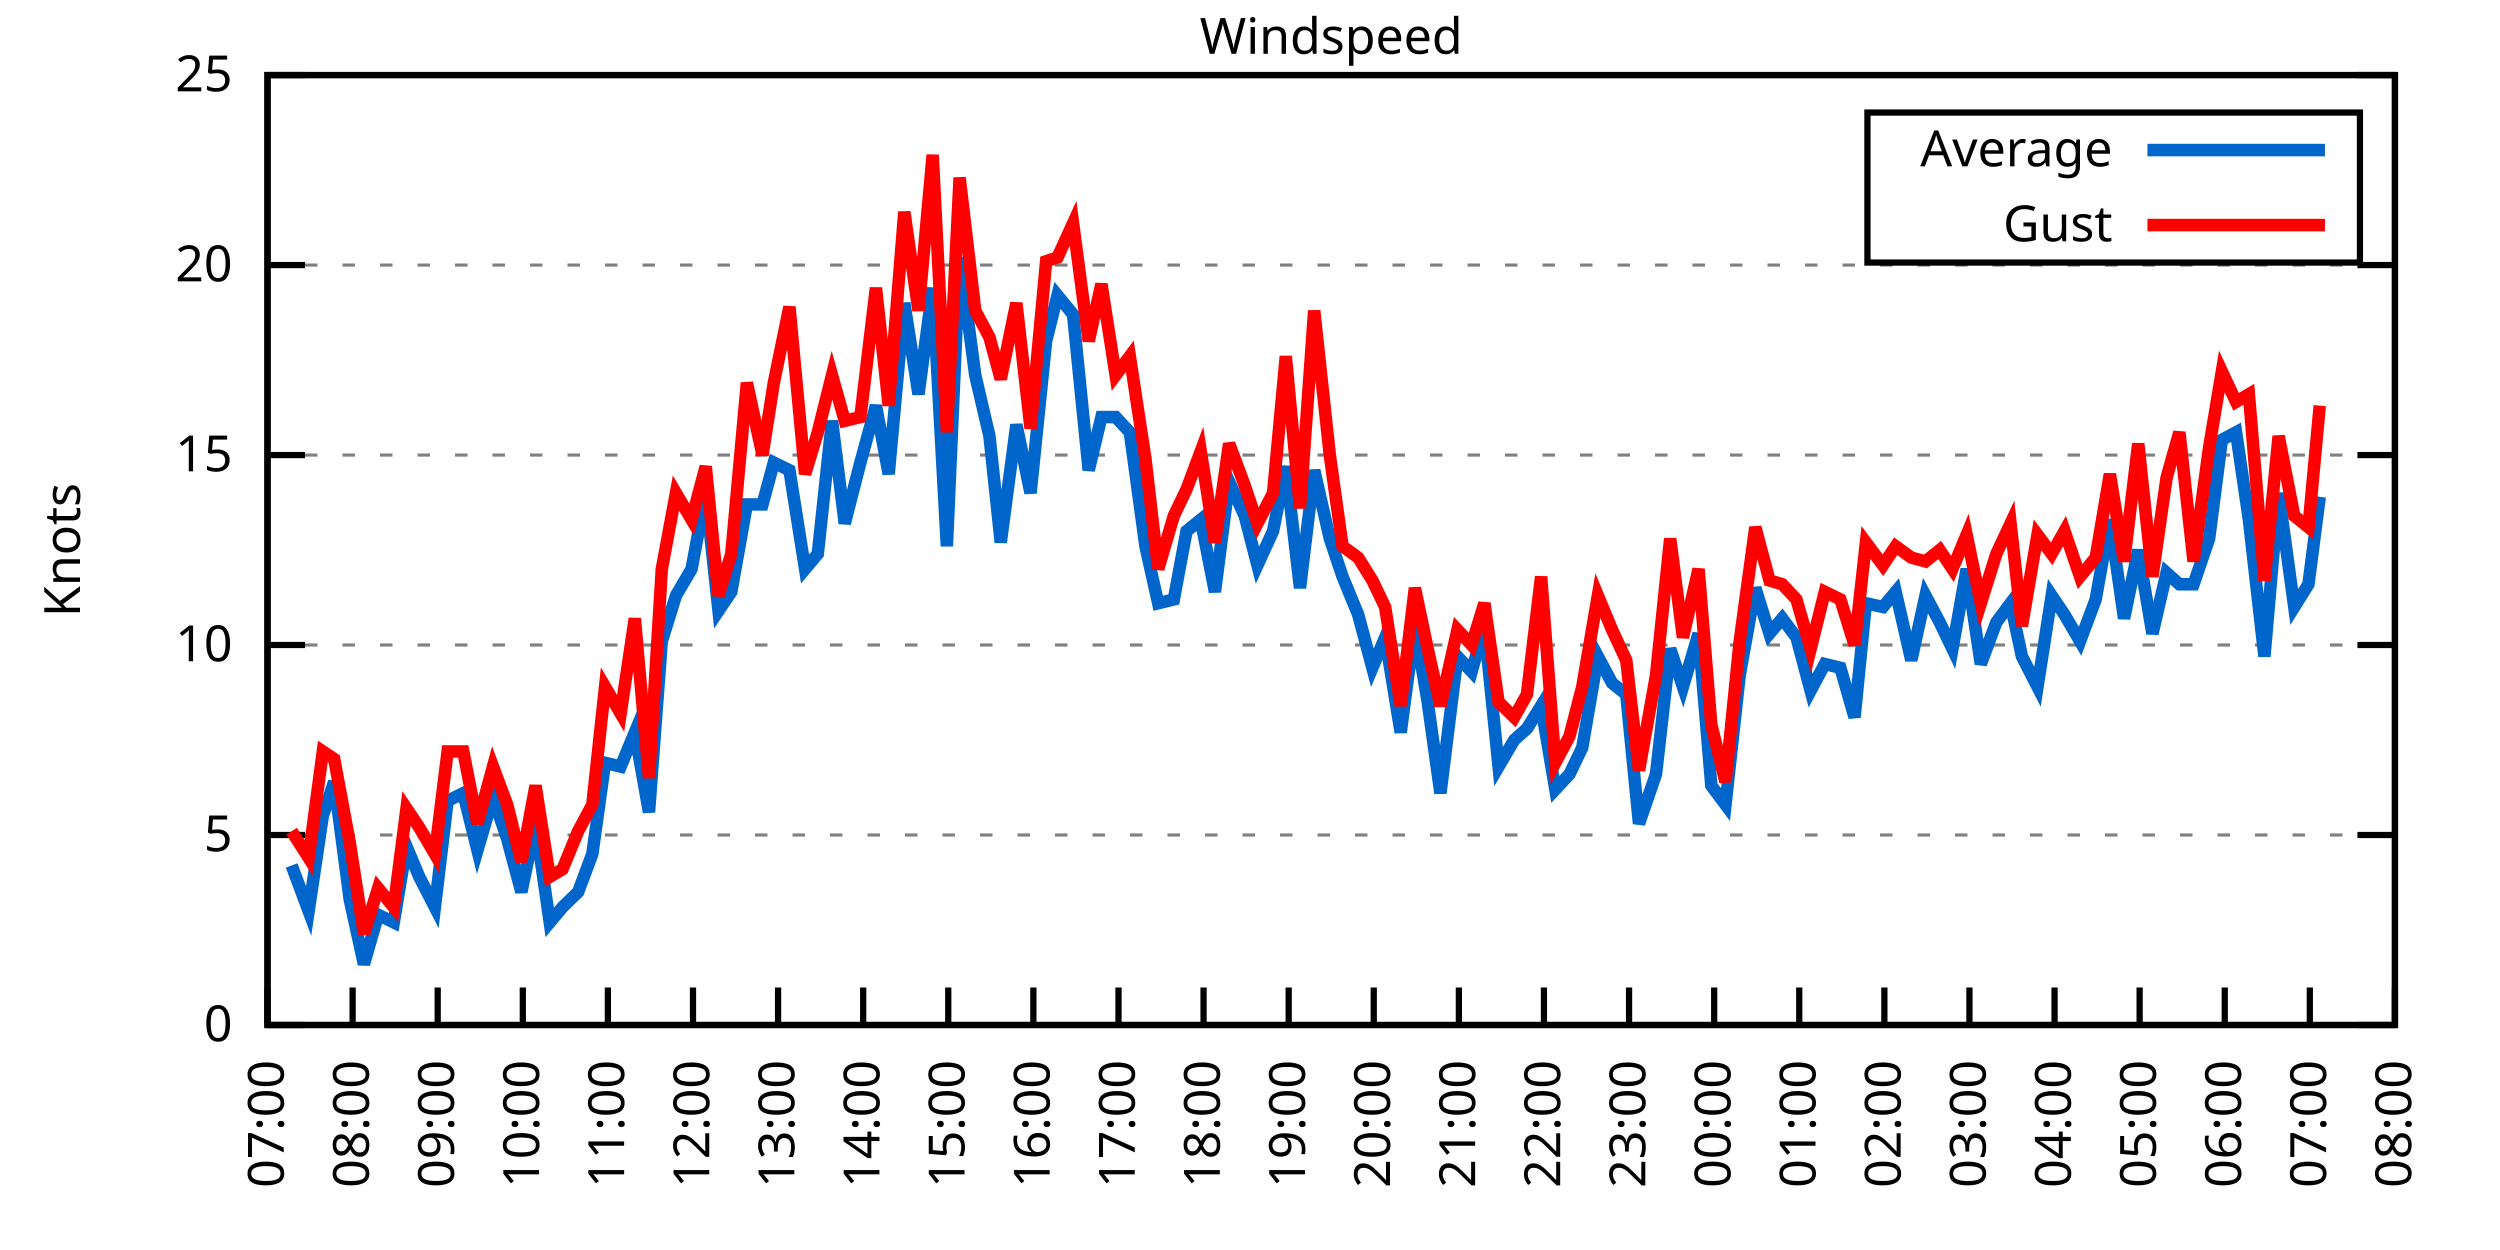
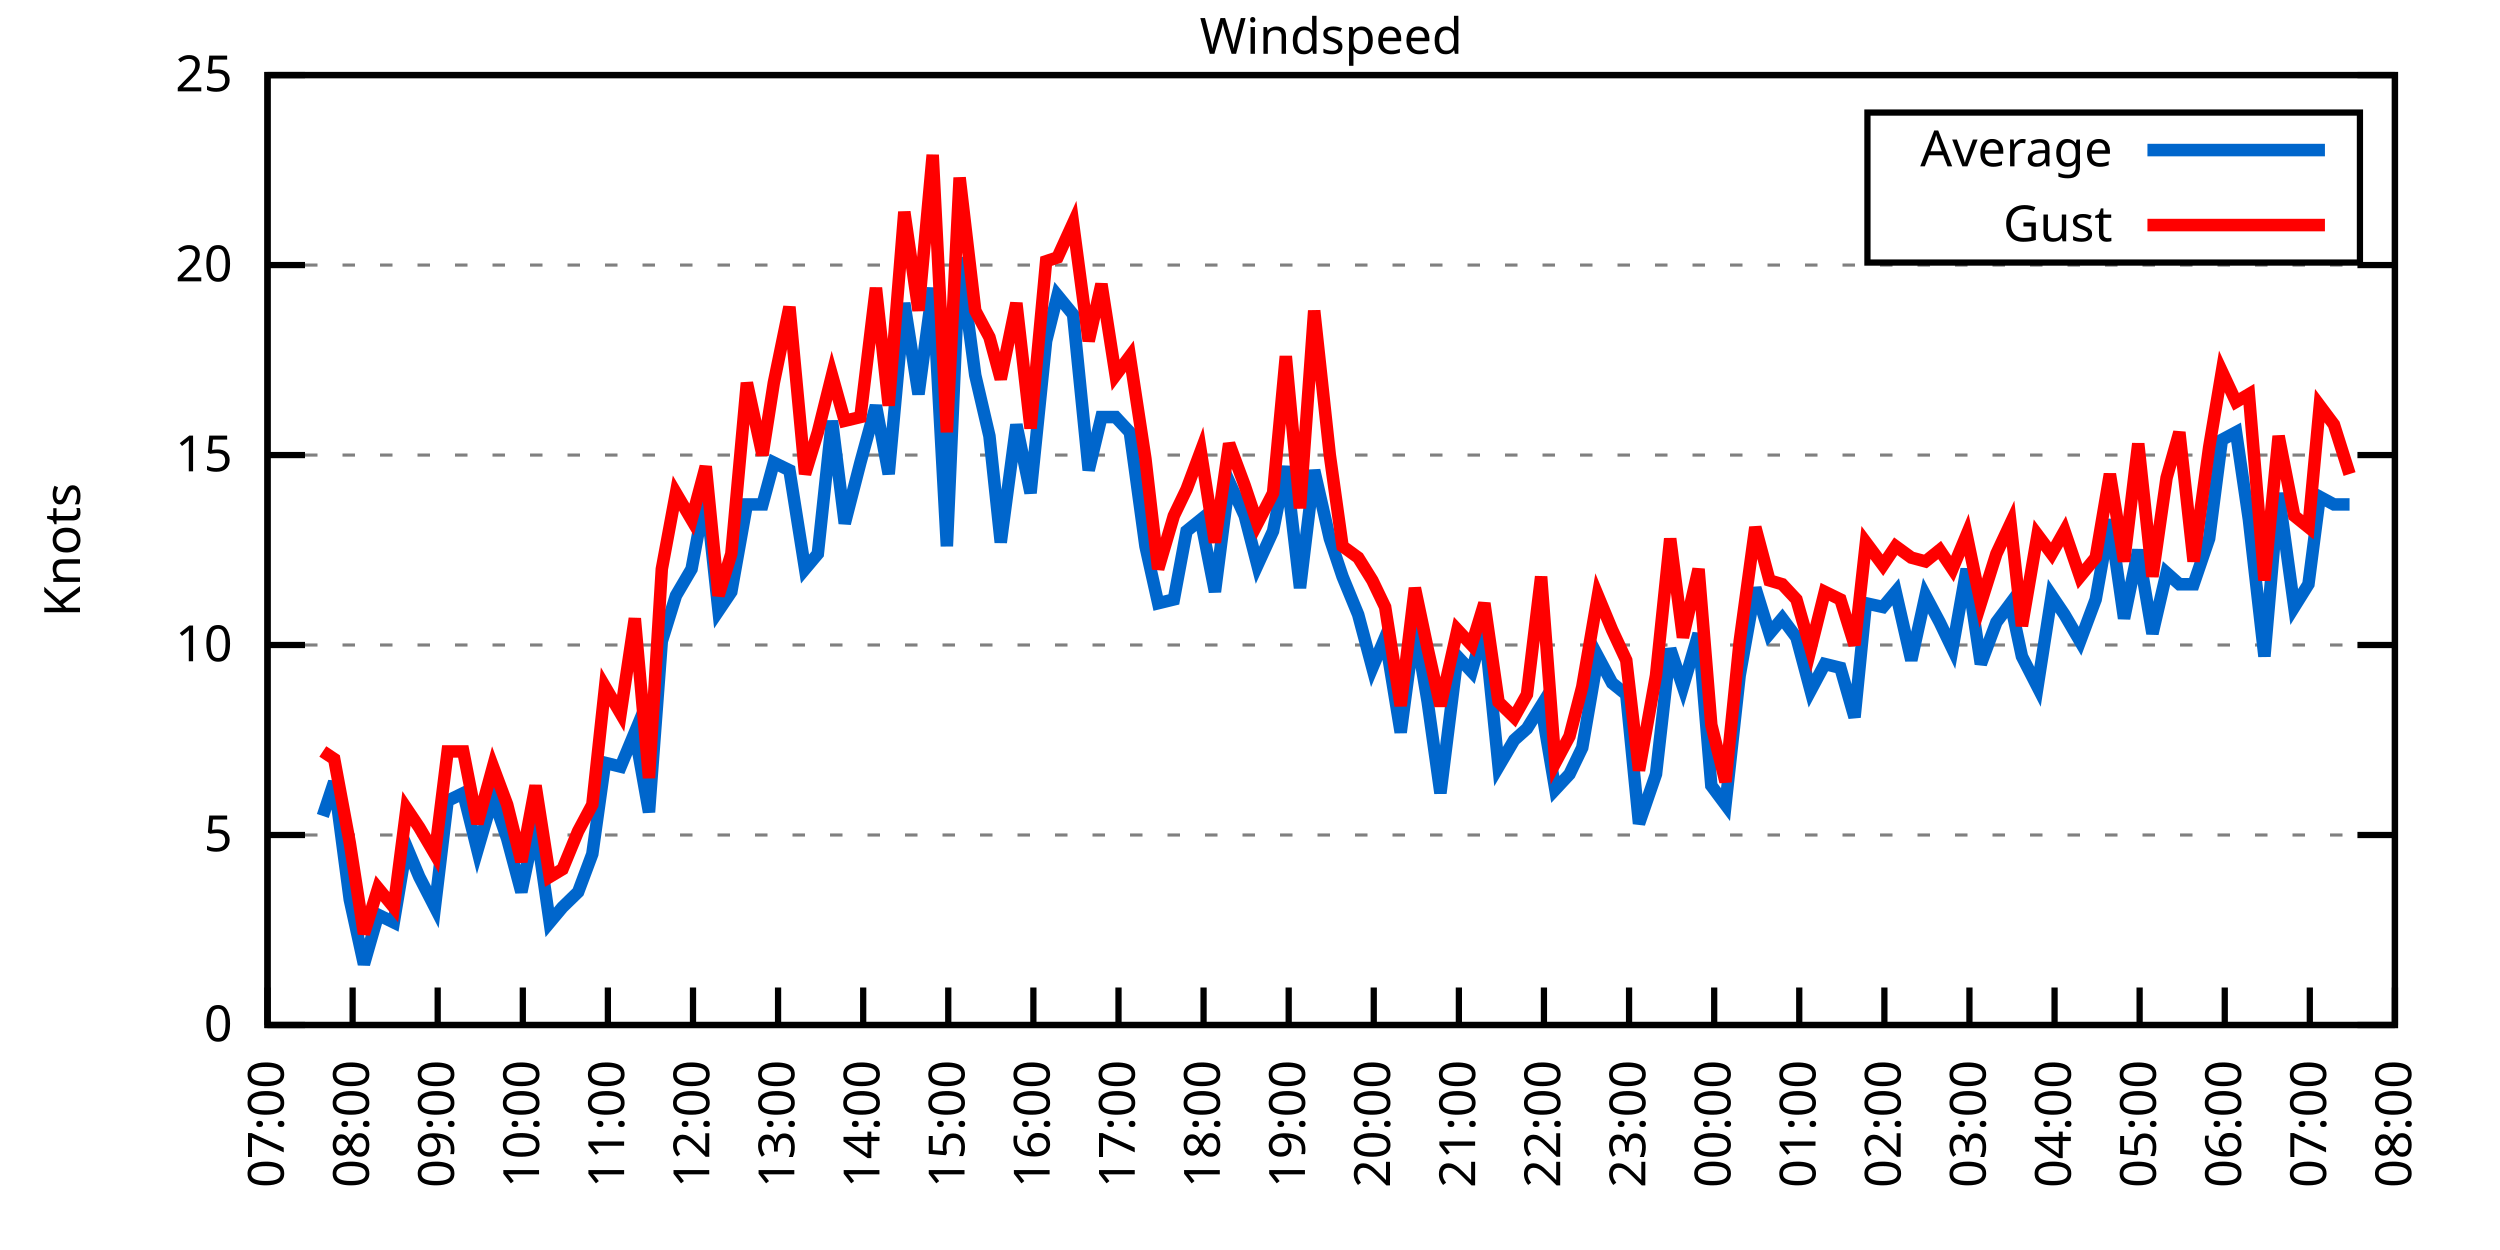
<svg xmlns="http://www.w3.org/2000/svg" xmlns:xlink="http://www.w3.org/1999/xlink" width="400" height="200" viewBox="0 0 400 200">
  <g id="gnuplot_canvas">
    <rect x="0" y="0" width="400" height="200" fill="none" />
    <defs>
      <circle id="gpDot" r="0.5" stroke-width="0.5" stroke="currentColor" />
      <path id="gpPt0" stroke-width="0.333" stroke="currentColor" d="M-1,0 h2 M0,-1 v2" />
      <path id="gpPt1" stroke-width="0.333" stroke="currentColor" d="M-1,-1 L1,1 M1,-1 L-1,1" />
      <path id="gpPt2" stroke-width="0.333" stroke="currentColor" d="M-1,0 L1,0 M0,-1 L0,1 M-1,-1 L1,1 M-1,1 L1,-1" />
      <rect id="gpPt3" stroke-width="0.333" stroke="currentColor" x="-1" y="-1" width="2" height="2" />
      <rect id="gpPt4" stroke-width="0.333" stroke="currentColor" fill="currentColor" x="-1" y="-1" width="2" height="2" />
      <circle id="gpPt5" stroke-width="0.333" stroke="currentColor" cx="0" cy="0" r="1" />
      <use xlink:href="#gpPt5" id="gpPt6" fill="currentColor" stroke="none" />
      <path id="gpPt7" stroke-width="0.333" stroke="currentColor" d="M0,-1.33 L-1.33,0.67 L1.33,0.67 z" />
      <use xlink:href="#gpPt7" id="gpPt8" fill="currentColor" stroke="none" />
      <use xlink:href="#gpPt7" id="gpPt9" stroke="currentColor" transform="rotate(180)" />
      <use xlink:href="#gpPt9" id="gpPt10" fill="currentColor" stroke="none" />
      <use xlink:href="#gpPt3" id="gpPt11" stroke="currentColor" transform="rotate(45)" />
      <use xlink:href="#gpPt11" id="gpPt12" fill="currentColor" stroke="none" />
      <path id="gpPt13" stroke-width="0.333" stroke="currentColor" d="M0,1.330 L1.265,0.411 L0.782,-1.067 L-0.782,-1.076 L-1.265,0.411 z" />
      <use xlink:href="#gpPt13" id="gpPt14" fill="currentColor" stroke="none" />
      <filter id="textbox" filterUnits="objectBoundingBox" x="0" y="0" height="1" width="1">
        <feFlood flood-color="white" flood-opacity="1" result="bgnd" />
        <feComposite in="SourceGraphic" in2="bgnd" operator="atop" />
      </filter>
      <filter id="greybox" filterUnits="objectBoundingBox" x="0" y="0" height="1" width="1">
        <feFlood flood-color="lightgrey" flood-opacity="1" result="grey" />
        <feComposite in="SourceGraphic" in2="grey" operator="atop" />
      </filter>
    </defs>
    <g fill="none" color="white" stroke="currentColor" stroke-width="1.00" stroke-linecap="butt" stroke-linejoin="miter">
</g>
    <g fill="none" color="black" stroke="currentColor" stroke-width="1.00" stroke-linecap="butt" stroke-linejoin="miter">
      <g stroke="none" shape-rendering="crispEdges">
        <polygon fill="rgb(255, 255, 255)" points="42.80,164.00 383.18,164.00 383.18,12.02 42.80,12.02 " />
      </g>
    </g>
    <g fill="none" color="black" stroke="currentColor" stroke-width="1.00" stroke-linecap="butt" stroke-linejoin="miter">
</g>
    <g fill="none" color="black" stroke="black" stroke-width="0.50" stroke-linecap="butt" stroke-linejoin="miter">
</g>
    <g fill="none" color="gray" stroke="currentColor" stroke-width="0.50" stroke-linecap="butt" stroke-linejoin="miter">
      <path stroke="gray" stroke-dasharray="2,4" class="gridline" d="M42.80,164.00 L383.19,164.00  " />
    </g>
    <g fill="none" color="gray" stroke="gray" stroke-width="1.00" stroke-linecap="butt" stroke-linejoin="miter">
</g>
    <g fill="none" color="black" stroke="currentColor" stroke-width="1.00" stroke-linecap="butt" stroke-linejoin="miter">
      <path stroke="black" d="M42.80,164.00 L48.80,164.00 M383.19,164.00 L377.19,164.00  " />
      <g transform="translate(37.20,166.60)" stroke="none" fill="black" font-family="Sans" font-size="8.00" text-anchor="end">
        <text>
          <tspan font-family="Sans"> 0</tspan>
        </text>
      </g>
    </g>
    <g fill="none" color="black" stroke="currentColor" stroke-width="1.00" stroke-linecap="butt" stroke-linejoin="miter">
</g>
    <g fill="none" color="black" stroke="black" stroke-width="0.50" stroke-linecap="butt" stroke-linejoin="miter">
</g>
    <g fill="none" color="gray" stroke="currentColor" stroke-width="0.50" stroke-linecap="butt" stroke-linejoin="miter">
      <path stroke="gray" stroke-dasharray="2,4" class="gridline" d="M42.80,133.60 L383.19,133.60  " />
    </g>
    <g fill="none" color="gray" stroke="gray" stroke-width="1.00" stroke-linecap="butt" stroke-linejoin="miter">
</g>
    <g fill="none" color="black" stroke="currentColor" stroke-width="1.00" stroke-linecap="butt" stroke-linejoin="miter">
      <path stroke="black" d="M42.80,133.60 L48.80,133.60 M383.19,133.60 L377.19,133.60  " />
      <g transform="translate(37.20,136.20)" stroke="none" fill="black" font-family="Sans" font-size="8.00" text-anchor="end">
        <text>
          <tspan font-family="Sans"> 5</tspan>
        </text>
      </g>
    </g>
    <g fill="none" color="black" stroke="currentColor" stroke-width="1.00" stroke-linecap="butt" stroke-linejoin="miter">
</g>
    <g fill="none" color="black" stroke="black" stroke-width="0.50" stroke-linecap="butt" stroke-linejoin="miter">
</g>
    <g fill="none" color="gray" stroke="currentColor" stroke-width="0.50" stroke-linecap="butt" stroke-linejoin="miter">
      <path stroke="gray" stroke-dasharray="2,4" class="gridline" d="M42.80,103.20 L383.19,103.20  " />
    </g>
    <g fill="none" color="gray" stroke="gray" stroke-width="1.00" stroke-linecap="butt" stroke-linejoin="miter">
</g>
    <g fill="none" color="black" stroke="currentColor" stroke-width="1.00" stroke-linecap="butt" stroke-linejoin="miter">
      <path stroke="black" d="M42.80,103.20 L48.80,103.20 M383.19,103.20 L377.19,103.20  " />
      <g transform="translate(37.20,105.80)" stroke="none" fill="black" font-family="Sans" font-size="8.00" text-anchor="end">
        <text>
          <tspan font-family="Sans"> 10</tspan>
        </text>
      </g>
    </g>
    <g fill="none" color="black" stroke="currentColor" stroke-width="1.00" stroke-linecap="butt" stroke-linejoin="miter">
</g>
    <g fill="none" color="black" stroke="black" stroke-width="0.50" stroke-linecap="butt" stroke-linejoin="miter">
</g>
    <g fill="none" color="gray" stroke="currentColor" stroke-width="0.50" stroke-linecap="butt" stroke-linejoin="miter">
      <path stroke="gray" stroke-dasharray="2,4" class="gridline" d="M42.80,72.81 L383.19,72.81  " />
    </g>
    <g fill="none" color="gray" stroke="gray" stroke-width="1.00" stroke-linecap="butt" stroke-linejoin="miter">
</g>
    <g fill="none" color="black" stroke="currentColor" stroke-width="1.00" stroke-linecap="butt" stroke-linejoin="miter">
      <path stroke="black" d="M42.80,72.81 L48.80,72.81 M383.19,72.81 L377.19,72.81  " />
      <g transform="translate(37.20,75.41)" stroke="none" fill="black" font-family="Sans" font-size="8.00" text-anchor="end">
        <text>
          <tspan font-family="Sans"> 15</tspan>
        </text>
      </g>
    </g>
    <g fill="none" color="black" stroke="currentColor" stroke-width="1.00" stroke-linecap="butt" stroke-linejoin="miter">
</g>
    <g fill="none" color="black" stroke="black" stroke-width="0.50" stroke-linecap="butt" stroke-linejoin="miter">
</g>
    <g fill="none" color="gray" stroke="currentColor" stroke-width="0.50" stroke-linecap="butt" stroke-linejoin="miter">
      <path stroke="gray" stroke-dasharray="2,4" class="gridline" d="M42.80,42.41 L383.19,42.41  " />
    </g>
    <g fill="none" color="gray" stroke="gray" stroke-width="1.00" stroke-linecap="butt" stroke-linejoin="miter">
</g>
    <g fill="none" color="black" stroke="currentColor" stroke-width="1.00" stroke-linecap="butt" stroke-linejoin="miter">
      <path stroke="black" d="M42.80,42.41 L48.80,42.41 M383.19,42.41 L377.19,42.41  " />
      <g transform="translate(37.20,45.01)" stroke="none" fill="black" font-family="Sans" font-size="8.00" text-anchor="end">
        <text>
          <tspan font-family="Sans"> 20</tspan>
        </text>
      </g>
    </g>
    <g fill="none" color="black" stroke="currentColor" stroke-width="1.00" stroke-linecap="butt" stroke-linejoin="miter">
</g>
    <g fill="none" color="black" stroke="black" stroke-width="0.50" stroke-linecap="butt" stroke-linejoin="miter">
</g>
    <g fill="none" color="gray" stroke="currentColor" stroke-width="0.50" stroke-linecap="butt" stroke-linejoin="miter">
      <path stroke="gray" stroke-dasharray="2,4" class="gridline" d="M42.80,12.01 L383.19,12.01  " />
    </g>
    <g fill="none" color="gray" stroke="gray" stroke-width="1.00" stroke-linecap="butt" stroke-linejoin="miter">
</g>
    <g fill="none" color="black" stroke="currentColor" stroke-width="1.00" stroke-linecap="butt" stroke-linejoin="miter">
      <path stroke="black" d="M42.80,12.01 L48.80,12.01 M383.19,12.01 L377.19,12.01  " />
      <g transform="translate(37.20,14.61)" stroke="none" fill="black" font-family="Sans" font-size="8.00" text-anchor="end">
        <text>
          <tspan font-family="Sans"> 25</tspan>
        </text>
      </g>
    </g>
    <g fill="none" color="black" stroke="currentColor" stroke-width="1.00" stroke-linecap="butt" stroke-linejoin="miter">
      <path stroke="black" d="M42.80,164.00 L42.80,158.00  " />
      <g transform="translate(45.40,169.60) rotate(270.00)" stroke="none" fill="black" font-family="Sans" font-size="8.00" text-anchor="end">
        <text>
          <tspan font-family="Sans">07:00</tspan>
        </text>
      </g>
    </g>
    <g fill="none" color="black" stroke="currentColor" stroke-width="1.00" stroke-linecap="butt" stroke-linejoin="miter">
      <path stroke="black" d="M56.42,164.00 L56.42,158.00  " />
      <g transform="translate(59.02,169.60) rotate(270.00)" stroke="none" fill="black" font-family="Sans" font-size="8.00" text-anchor="end">
        <text>
          <tspan font-family="Sans">08:00</tspan>
        </text>
      </g>
    </g>
    <g fill="none" color="black" stroke="currentColor" stroke-width="1.00" stroke-linecap="butt" stroke-linejoin="miter">
      <path stroke="black" d="M70.03,164.00 L70.03,158.00  " />
      <g transform="translate(72.63,169.60) rotate(270.00)" stroke="none" fill="black" font-family="Sans" font-size="8.00" text-anchor="end">
        <text>
          <tspan font-family="Sans">09:00</tspan>
        </text>
      </g>
    </g>
    <g fill="none" color="black" stroke="currentColor" stroke-width="1.00" stroke-linecap="butt" stroke-linejoin="miter">
      <path stroke="black" d="M83.65,164.00 L83.65,158.00  " />
      <g transform="translate(86.25,169.60) rotate(270.00)" stroke="none" fill="black" font-family="Sans" font-size="8.00" text-anchor="end">
        <text>
          <tspan font-family="Sans">10:00</tspan>
        </text>
      </g>
    </g>
    <g fill="none" color="black" stroke="currentColor" stroke-width="1.00" stroke-linecap="butt" stroke-linejoin="miter">
      <path stroke="black" d="M97.26,164.00 L97.26,158.00  " />
      <g transform="translate(99.86,169.60) rotate(270.00)" stroke="none" fill="black" font-family="Sans" font-size="8.00" text-anchor="end">
        <text>
          <tspan font-family="Sans">11:00</tspan>
        </text>
      </g>
    </g>
    <g fill="none" color="black" stroke="currentColor" stroke-width="1.00" stroke-linecap="butt" stroke-linejoin="miter">
      <path stroke="black" d="M110.88,164.00 L110.88,158.00  " />
      <g transform="translate(113.48,169.60) rotate(270.00)" stroke="none" fill="black" font-family="Sans" font-size="8.00" text-anchor="end">
        <text>
          <tspan font-family="Sans">12:00</tspan>
        </text>
      </g>
    </g>
    <g fill="none" color="black" stroke="currentColor" stroke-width="1.00" stroke-linecap="butt" stroke-linejoin="miter">
      <path stroke="black" d="M124.49,164.00 L124.49,158.00  " />
      <g transform="translate(127.09,169.60) rotate(270.00)" stroke="none" fill="black" font-family="Sans" font-size="8.00" text-anchor="end">
        <text>
          <tspan font-family="Sans">13:00</tspan>
        </text>
      </g>
    </g>
    <g fill="none" color="black" stroke="currentColor" stroke-width="1.00" stroke-linecap="butt" stroke-linejoin="miter">
      <path stroke="black" d="M138.11,164.00 L138.11,158.00  " />
      <g transform="translate(140.71,169.60) rotate(270.00)" stroke="none" fill="black" font-family="Sans" font-size="8.00" text-anchor="end">
        <text>
          <tspan font-family="Sans">14:00</tspan>
        </text>
      </g>
    </g>
    <g fill="none" color="black" stroke="currentColor" stroke-width="1.00" stroke-linecap="butt" stroke-linejoin="miter">
      <path stroke="black" d="M151.72,164.00 L151.72,158.00  " />
      <g transform="translate(154.32,169.60) rotate(270.00)" stroke="none" fill="black" font-family="Sans" font-size="8.00" text-anchor="end">
        <text>
          <tspan font-family="Sans">15:00</tspan>
        </text>
      </g>
    </g>
    <g fill="none" color="black" stroke="currentColor" stroke-width="1.00" stroke-linecap="butt" stroke-linejoin="miter">
      <path stroke="black" d="M165.34,164.00 L165.34,158.00  " />
      <g transform="translate(167.94,169.60) rotate(270.00)" stroke="none" fill="black" font-family="Sans" font-size="8.00" text-anchor="end">
        <text>
          <tspan font-family="Sans">16:00</tspan>
        </text>
      </g>
    </g>
    <g fill="none" color="black" stroke="currentColor" stroke-width="1.00" stroke-linecap="butt" stroke-linejoin="miter">
      <path stroke="black" d="M178.96,164.00 L178.96,158.00  " />
      <g transform="translate(181.56,169.60) rotate(270.00)" stroke="none" fill="black" font-family="Sans" font-size="8.00" text-anchor="end">
        <text>
          <tspan font-family="Sans">17:00</tspan>
        </text>
      </g>
    </g>
    <g fill="none" color="black" stroke="currentColor" stroke-width="1.00" stroke-linecap="butt" stroke-linejoin="miter">
      <path stroke="black" d="M192.57,164.00 L192.57,158.00  " />
      <g transform="translate(195.17,169.60) rotate(270.00)" stroke="none" fill="black" font-family="Sans" font-size="8.00" text-anchor="end">
        <text>
          <tspan font-family="Sans">18:00</tspan>
        </text>
      </g>
    </g>
    <g fill="none" color="black" stroke="currentColor" stroke-width="1.00" stroke-linecap="butt" stroke-linejoin="miter">
      <path stroke="black" d="M206.19,164.00 L206.19,158.00  " />
      <g transform="translate(208.79,169.60) rotate(270.00)" stroke="none" fill="black" font-family="Sans" font-size="8.00" text-anchor="end">
        <text>
          <tspan font-family="Sans">19:00</tspan>
        </text>
      </g>
    </g>
    <g fill="none" color="black" stroke="currentColor" stroke-width="1.00" stroke-linecap="butt" stroke-linejoin="miter">
      <path stroke="black" d="M219.80,164.00 L219.80,158.00  " />
      <g transform="translate(222.40,169.60) rotate(270.00)" stroke="none" fill="black" font-family="Sans" font-size="8.00" text-anchor="end">
        <text>
          <tspan font-family="Sans">20:00</tspan>
        </text>
      </g>
    </g>
    <g fill="none" color="black" stroke="currentColor" stroke-width="1.00" stroke-linecap="butt" stroke-linejoin="miter">
      <path stroke="black" d="M233.42,164.00 L233.42,158.00  " />
      <g transform="translate(236.02,169.60) rotate(270.00)" stroke="none" fill="black" font-family="Sans" font-size="8.00" text-anchor="end">
        <text>
          <tspan font-family="Sans">21:00</tspan>
        </text>
      </g>
    </g>
    <g fill="none" color="black" stroke="currentColor" stroke-width="1.00" stroke-linecap="butt" stroke-linejoin="miter">
      <path stroke="black" d="M247.03,164.00 L247.03,158.00  " />
      <g transform="translate(249.63,169.60) rotate(270.00)" stroke="none" fill="black" font-family="Sans" font-size="8.00" text-anchor="end">
        <text>
          <tspan font-family="Sans">22:00</tspan>
        </text>
      </g>
    </g>
    <g fill="none" color="black" stroke="currentColor" stroke-width="1.00" stroke-linecap="butt" stroke-linejoin="miter">
      <path stroke="black" d="M260.65,164.00 L260.65,158.00  " />
      <g transform="translate(263.25,169.60) rotate(270.00)" stroke="none" fill="black" font-family="Sans" font-size="8.00" text-anchor="end">
        <text>
          <tspan font-family="Sans">23:00</tspan>
        </text>
      </g>
    </g>
    <g fill="none" color="black" stroke="currentColor" stroke-width="1.00" stroke-linecap="butt" stroke-linejoin="miter">
      <path stroke="black" d="M274.27,164.00 L274.27,158.00  " />
      <g transform="translate(276.87,169.60) rotate(270.00)" stroke="none" fill="black" font-family="Sans" font-size="8.00" text-anchor="end">
        <text>
          <tspan font-family="Sans">00:00</tspan>
        </text>
      </g>
    </g>
    <g fill="none" color="black" stroke="currentColor" stroke-width="1.00" stroke-linecap="butt" stroke-linejoin="miter">
      <path stroke="black" d="M287.88,164.00 L287.88,158.00  " />
      <g transform="translate(290.48,169.60) rotate(270.00)" stroke="none" fill="black" font-family="Sans" font-size="8.00" text-anchor="end">
        <text>
          <tspan font-family="Sans">01:00</tspan>
        </text>
      </g>
    </g>
    <g fill="none" color="black" stroke="currentColor" stroke-width="1.00" stroke-linecap="butt" stroke-linejoin="miter">
      <path stroke="black" d="M301.50,164.00 L301.50,158.00  " />
      <g transform="translate(304.10,169.60) rotate(270.00)" stroke="none" fill="black" font-family="Sans" font-size="8.00" text-anchor="end">
        <text>
          <tspan font-family="Sans">02:00</tspan>
        </text>
      </g>
    </g>
    <g fill="none" color="black" stroke="currentColor" stroke-width="1.00" stroke-linecap="butt" stroke-linejoin="miter">
      <path stroke="black" d="M315.11,164.00 L315.11,158.00  " />
      <g transform="translate(317.71,169.60) rotate(270.00)" stroke="none" fill="black" font-family="Sans" font-size="8.00" text-anchor="end">
        <text>
          <tspan font-family="Sans">03:00</tspan>
        </text>
      </g>
    </g>
    <g fill="none" color="black" stroke="currentColor" stroke-width="1.00" stroke-linecap="butt" stroke-linejoin="miter">
      <path stroke="black" d="M328.73,164.00 L328.73,158.00  " />
      <g transform="translate(331.33,169.60) rotate(270.00)" stroke="none" fill="black" font-family="Sans" font-size="8.00" text-anchor="end">
        <text>
          <tspan font-family="Sans">04:00</tspan>
        </text>
      </g>
    </g>
    <g fill="none" color="black" stroke="currentColor" stroke-width="1.00" stroke-linecap="butt" stroke-linejoin="miter">
      <path stroke="black" d="M342.34,164.00 L342.34,158.00  " />
      <g transform="translate(344.94,169.60) rotate(270.00)" stroke="none" fill="black" font-family="Sans" font-size="8.00" text-anchor="end">
        <text>
          <tspan font-family="Sans">05:00</tspan>
        </text>
      </g>
    </g>
    <g fill="none" color="black" stroke="currentColor" stroke-width="1.00" stroke-linecap="butt" stroke-linejoin="miter">
      <path stroke="black" d="M355.96,164.00 L355.96,158.00  " />
      <g transform="translate(358.56,169.60) rotate(270.00)" stroke="none" fill="black" font-family="Sans" font-size="8.00" text-anchor="end">
        <text>
          <tspan font-family="Sans">06:00</tspan>
        </text>
      </g>
    </g>
    <g fill="none" color="black" stroke="currentColor" stroke-width="1.00" stroke-linecap="butt" stroke-linejoin="miter">
      <path stroke="black" d="M369.57,164.00 L369.57,158.00  " />
      <g transform="translate(372.17,169.60) rotate(270.00)" stroke="none" fill="black" font-family="Sans" font-size="8.00" text-anchor="end">
        <text>
          <tspan font-family="Sans">07:00</tspan>
        </text>
      </g>
    </g>
    <g fill="none" color="black" stroke="currentColor" stroke-width="1.00" stroke-linecap="butt" stroke-linejoin="miter">
      <path stroke="black" d="M383.19,164.00 L383.19,158.00  " />
      <g transform="translate(385.79,169.60) rotate(270.00)" stroke="none" fill="black" font-family="Sans" font-size="8.00" text-anchor="end">
        <text>
          <tspan font-family="Sans">08:00</tspan>
        </text>
      </g>
    </g>
    <g fill="none" color="black" stroke="currentColor" stroke-width="1.00" stroke-linecap="butt" stroke-linejoin="miter">
</g>
    <g fill="none" color="black" stroke="currentColor" stroke-width="1.00" stroke-linecap="butt" stroke-linejoin="miter">
      <path stroke="black" d="M42.80,12.01 L42.80,164.00 L383.19,164.00 L383.19,12.01 L42.80,12.01 Z  " />
    </g>
    <g fill="none" color="black" stroke="currentColor" stroke-width="1.00" stroke-linecap="butt" stroke-linejoin="miter">
</g>
    <g fill="none" color="black" stroke="currentColor" stroke-width="1.00" stroke-linecap="butt" stroke-linejoin="miter">
      <path stroke="black" d="M298.79,42.01 L298.79,18.01 L377.59,18.01 L377.59,42.01 L298.79,42.01 Z  " />
    </g>
    <g id="Windspeed_plot_1">
      <g fill="none" color="white" stroke="black" stroke-width="2.00" stroke-linecap="butt" stroke-linejoin="miter">
</g>
      <g fill="none" color="black" stroke="currentColor" stroke-width="2.00" stroke-linecap="butt" stroke-linejoin="miter">
        <g transform="translate(337.99,26.61)" stroke="none" fill="black" font-family="Sans" font-size="8.00" text-anchor="end">
          <text>
            <tspan font-family="Sans">Average</tspan>
          </text>
        </g>
      </g>
      <g fill="none" color="black" stroke="currentColor" stroke-width="2.00" stroke-linecap="butt" stroke-linejoin="miter">
-         <path stroke="rgb(  0, 102, 204)" d="M343.59,24.01 L371.99,24.01 M46.66,138.47 L49.38,145.76 L51.65,130.56 L53.47,125.09 L55.96,143.94 L58.23,154.27   L60.50,146.37 L63.00,147.59 L65.04,135.43 L67.08,140.29 L69.58,145.15 L71.62,128.13 L74.12,126.91 L76.39,136.03   L78.88,127.52 L81.15,134.21 L83.42,142.72 L85.69,131.78 L87.96,147.59 L90.00,145.15 L92.50,142.72 L94.77,136.64   L96.81,122.05 L99.30,122.66 L101.57,117.19 L103.84,129.95 L105.89,102.60 L108.15,95.30 L110.65,91.04 L112.92,78.89   L114.96,97.73 L117.01,94.69 L119.50,80.71 L122.00,80.71 L123.81,74.02 L126.31,75.24 L128.81,91.04 L130.85,88.61   L133.12,67.33 L135.16,83.75 L137.66,74.02 L140.15,64.90 L142.19,75.85 L144.69,48.49 L146.96,63.08 L149.23,46.06   L151.50,87.40 L153.54,41.19 L156.04,60.04 L158.31,69.77 L160.12,86.79 L162.62,67.94 L164.89,78.89 L167.38,54.57   L169.20,47.27 L171.69,50.31 L174.19,75.24 L176.23,66.73 L178.50,66.73 L180.77,69.16 L183.27,87.40 L185.31,96.52   L187.81,95.91 L189.85,84.97 L192.12,83.14 L194.39,94.69 L196.66,77.06 L199.15,82.53 L201.19,90.44 L203.69,84.97   L205.73,74.63 L208.00,94.08 L210.27,75.24 L212.77,86.18 L214.81,92.26 L217.31,98.34 L219.58,106.85 L221.62,101.99   L224.11,117.19 L226.38,100.16 L228.43,112.32 L230.47,126.91 L233.19,105.03 L235.46,107.46 L237.50,100.16 L239.77,122.66   L242.27,118.40 L244.31,116.58 L246.58,112.93 L248.85,126.31 L251.12,123.87 L253.16,119.62 L255.66,105.03 L257.93,109.28   L260.20,111.11 L262.24,131.78 L264.96,123.87 L267.23,103.81 L269.27,109.89 L271.77,101.38 L273.81,125.70 L276.08,128.74   L278.35,108.07 L280.85,94.08 L283.12,101.38 L285.16,98.95 L287.43,101.99 L289.70,110.50 L291.97,106.24 L294.46,106.85   L296.73,114.76 L298.55,96.52 L301.27,97.12 L303.31,94.69 L305.81,105.64 L308.08,95.30 L310.35,99.56 L312.39,103.81   L314.66,91.04 L316.93,106.24 L319.42,99.56 L321.69,96.52 L323.51,105.03 L326.00,109.89 L328.27,95.30 L330.32,98.34   L332.81,102.60 L335.31,95.91 L337.58,83.14 L339.85,98.95 L342.12,88.00 L344.39,101.38 L346.65,91.65 L348.70,93.48   L350.97,93.48 L353.46,86.18 L355.50,70.37 L357.77,69.16 L359.82,83.14 L362.31,105.03 L364.58,78.89 L367.08,97.12   L369.35,93.48 L371.16,79.49  " />
+         <path stroke="rgb(  0, 102, 204)" d="M343.59,24.01 L371.99,24.01 M51.65,130.56 L53.47,125.09 L55.96,143.94 L58.23,154.27 L60.50,146.37 L63.00,147.59   L65.04,135.43 L67.08,140.29 L69.58,145.15 L71.62,128.13 L74.12,126.91 L76.39,136.03 L78.88,127.52 L81.15,134.21   L83.42,142.72 L85.69,131.78 L87.96,147.59 L90.00,145.15 L92.50,142.72 L94.77,136.64 L96.81,122.05 L99.30,122.66   L101.57,117.19 L103.84,129.95 L105.89,102.60 L108.15,95.30 L110.65,91.04 L112.92,78.89 L114.96,97.73 L117.01,94.69   L119.50,80.71 L122.00,80.71 L123.81,74.02 L126.31,75.24 L128.81,91.04 L130.85,88.61 L133.12,67.33 L135.16,83.75   L137.66,74.02 L140.15,64.90 L142.19,75.85 L144.69,48.49 L146.96,63.08 L149.23,46.06 L151.50,87.40 L153.54,41.19   L156.04,60.04 L158.31,69.77 L160.12,86.79 L162.62,67.94 L164.89,78.89 L167.38,54.57 L169.20,47.27 L171.69,50.31   L174.19,75.24 L176.23,66.73 L178.50,66.73 L180.77,69.16 L183.27,87.40 L185.31,96.52 L187.81,95.91 L189.85,84.97   L192.12,83.14 L194.39,94.69 L196.66,77.06 L199.15,82.53 L201.19,90.44 L203.69,84.97 L205.73,74.63 L208.00,94.08   L210.27,75.24 L212.77,86.18 L214.81,92.26 L217.31,98.34 L219.58,106.85 L221.62,101.99 L224.11,117.19 L226.38,100.16   L228.43,112.32 L230.47,126.91 L233.19,105.03 L235.46,107.46 L237.50,100.16 L239.77,122.66 L242.27,118.40 L244.31,116.58   L246.58,112.93 L248.85,126.31 L251.12,123.87 L253.16,119.62 L255.66,105.03 L257.93,109.28 L260.20,111.11 L262.24,131.78   L264.96,123.87 L267.23,103.81 L269.27,109.89 L271.77,101.38 L273.81,125.70 L276.08,128.74 L278.35,108.07 L280.85,94.08   L283.12,101.38 L285.16,98.95 L287.43,101.99 L289.70,110.50 L291.97,106.24 L294.46,106.85 L296.73,114.76 L298.55,96.52   L301.27,97.12 L303.31,94.69 L305.81,105.64 L308.08,95.30 L310.35,99.56 L312.39,103.81 L314.66,91.04 L316.93,106.24   L319.42,99.56 L321.69,96.52 L323.51,105.03 L326.00,109.89 L328.27,95.30 L330.32,98.34 L332.81,102.60 L335.31,95.91   L337.58,83.14 L339.85,98.95 L342.12,88.00 L344.39,101.38 L346.65,91.65 L348.70,93.48 L350.97,93.48 L353.46,86.18   L355.50,70.37 L357.77,69.16 L359.82,83.14 L362.31,105.03 L364.58,78.89 L367.08,97.12 L369.35,93.48 L371.16,79.49   L373.43,80.71 L375.93,80.71  " />
      </g>
    </g>
    <g id="Windspeed_plot_2">
      <g fill="none" color="black" stroke="currentColor" stroke-width="2.00" stroke-linecap="butt" stroke-linejoin="miter">
        <g transform="translate(337.99,38.61)" stroke="none" fill="black" font-family="Sans" font-size="8.00" text-anchor="end">
          <text>
            <tspan font-family="Sans">Gust</tspan>
          </text>
        </g>
      </g>
      <g fill="none" color="black" stroke="currentColor" stroke-width="2.00" stroke-linecap="butt" stroke-linejoin="miter">
-         <path stroke="rgb(255,   0,   0)" d="M343.59,36.01 L371.99,36.01 M46.66,132.99 L49.38,137.25 L51.65,120.23 L53.47,121.44 L55.96,134.82 L58.23,149.41   L60.50,142.11 L63.00,145.15 L65.04,129.35 L67.08,132.39 L69.58,136.64 L71.62,120.23 L74.12,120.23 L76.39,131.78   L78.88,122.66 L81.15,128.74 L83.42,137.86 L85.69,125.70 L87.96,140.29 L90.00,139.07 L92.50,132.99 L94.77,128.74   L96.81,109.89 L99.30,114.15 L101.57,98.95 L103.84,124.48 L105.89,91.04 L108.15,78.89 L110.65,83.14 L112.92,74.63   L114.96,95.30 L117.01,88.61 L119.50,61.25 L122.00,72.81 L123.81,61.25 L126.31,49.10 L128.81,75.85 L130.85,69.16   L133.12,60.04 L135.16,67.33 L137.66,66.73 L140.15,46.06 L142.19,64.90 L144.69,33.90 L146.96,49.70 L149.23,24.78   L151.50,69.16 L153.54,28.42 L156.04,49.70 L158.31,53.96 L160.12,60.65 L162.62,48.49 L164.89,68.55 L167.38,41.80   L169.20,41.19 L171.69,35.72 L174.19,54.57 L176.23,45.45 L178.50,60.04 L180.77,57.00 L183.27,73.41 L185.31,91.04   L187.81,82.53 L189.85,78.28 L192.12,72.20 L194.39,86.79 L196.66,70.98 L199.15,77.67 L201.19,83.75 L203.69,78.89   L205.73,57.00 L208.00,81.32 L210.27,49.70 L212.77,72.81 L214.81,87.40 L217.31,89.22 L219.58,92.87 L221.62,97.12   L224.11,112.93 L226.38,94.08 L228.43,103.81 L230.47,112.93 L233.19,100.77 L235.46,103.20 L237.50,96.52 L239.77,112.32   L242.27,114.76 L244.31,111.11 L246.58,92.26 L248.85,122.05 L251.12,117.80 L253.16,109.89 L255.66,95.30 L257.93,100.77   L260.20,105.64 L262.24,123.27 L264.96,108.07 L267.23,86.18 L269.27,101.99 L271.77,91.04 L273.81,115.97 L276.08,125.09   L278.35,102.60 L280.85,84.36 L283.12,92.87 L285.16,93.48 L287.43,95.91 L289.70,103.81 L291.97,94.69 L294.46,95.91   L296.73,103.20 L298.55,86.79 L301.27,90.44 L303.31,87.40 L305.81,89.22 L308.08,89.83 L310.35,88.00 L312.39,91.04   L314.66,85.57 L316.93,96.52 L319.42,88.61 L321.69,83.75 L323.51,100.16 L326.00,85.57 L328.27,88.61 L330.32,84.97   L332.81,92.26 L335.31,89.22 L337.58,75.85 L339.85,89.83 L342.12,70.98 L344.39,92.26 L346.65,76.45 L348.70,69.16   L350.97,89.83 L353.46,71.59 L355.50,59.43 L357.77,64.29 L359.82,63.08 L362.31,92.87 L364.58,69.77 L367.08,82.53   L369.35,84.36 L371.16,64.90  " />
+         <path stroke="rgb(255,   0,   0)" d="M343.59,36.01 L371.99,36.01 M51.65,120.23 L53.47,121.44 L55.96,134.82 L58.23,149.41 L60.50,142.11 L63.00,145.15   L65.04,129.35 L67.08,132.39 L69.58,136.64 L71.62,120.23 L74.12,120.23 L76.39,131.78 L78.88,122.66 L81.15,128.74   L83.42,137.86 L85.69,125.70 L87.96,140.29 L90.00,139.07 L92.50,132.99 L94.77,128.74 L96.81,109.89 L99.30,114.15   L101.57,98.95 L103.84,124.48 L105.89,91.04 L108.15,78.89 L110.65,83.14 L112.92,74.63 L114.96,95.30 L117.01,88.61   L119.50,61.25 L122.00,72.81 L123.81,61.25 L126.31,49.10 L128.81,75.85 L130.85,69.16 L133.12,60.04 L135.16,67.33   L137.66,66.73 L140.15,46.06 L142.19,64.90 L144.69,33.90 L146.96,49.70 L149.23,24.78 L151.50,69.16 L153.54,28.42   L156.04,49.70 L158.31,53.96 L160.12,60.65 L162.62,48.49 L164.89,68.55 L167.38,41.80 L169.20,41.19 L171.69,35.72   L174.19,54.57 L176.23,45.45 L178.50,60.04 L180.77,57.00 L183.27,73.41 L185.31,91.04 L187.81,82.53 L189.85,78.28   L192.12,72.20 L194.39,86.79 L196.66,70.98 L199.15,77.67 L201.19,83.75 L203.69,78.89 L205.73,57.00 L208.00,81.32   L210.27,49.70 L212.77,72.81 L214.81,87.40 L217.31,89.22 L219.58,92.87 L221.62,97.12 L224.11,112.93 L226.38,94.08   L228.43,103.81 L230.47,112.93 L233.19,100.77 L235.46,103.20 L237.50,96.52 L239.77,112.32 L242.27,114.76 L244.31,111.11   L246.58,92.26 L248.85,122.05 L251.12,117.80 L253.16,109.89 L255.66,95.30 L257.93,100.77 L260.20,105.64 L262.24,123.27   L264.96,108.07 L267.23,86.18 L269.27,101.99 L271.77,91.04 L273.81,115.97 L276.08,125.09 L278.35,102.60 L280.85,84.36   L283.12,92.87 L285.16,93.48 L287.43,95.91 L289.70,103.81 L291.97,94.69 L294.46,95.91 L296.73,103.20 L298.55,86.79   L301.27,90.44 L303.31,87.40 L305.81,89.22 L308.08,89.83 L310.35,88.00 L312.39,91.04 L314.66,85.57 L316.93,96.52   L319.42,88.61 L321.69,83.75 L323.51,100.16 L326.00,85.57 L328.27,88.61 L330.32,84.97 L332.81,92.26 L335.31,89.22   L337.58,75.85 L339.85,89.83 L342.12,70.98 L344.39,92.26 L346.65,76.45 L348.70,69.16 L350.97,89.83 L353.46,71.59   L355.50,59.43 L357.77,64.29 L359.82,63.08 L362.31,92.87 L364.58,69.77 L367.08,82.53 L369.35,84.36 L371.16,64.90   L373.43,67.94 L375.93,75.85  " />
      </g>
    </g>
    <g fill="none" color="black" stroke="currentColor" stroke-width="2.00" stroke-linecap="butt" stroke-linejoin="miter">
</g>
    <g fill="none" color="black" stroke="black" stroke-width="1.00" stroke-linecap="butt" stroke-linejoin="miter">
</g>
    <g fill="none" color="black" stroke="currentColor" stroke-width="1.00" stroke-linecap="butt" stroke-linejoin="miter">
      <path stroke="black" d="M42.80,12.01 L42.80,164.00 L383.19,164.00 L383.19,12.01 L42.80,12.01 Z  " />
      <g transform="translate(12.80,88.01) rotate(270.00)" stroke="none" fill="black" font-family="Sans" font-size="8.00" text-anchor="middle">
        <text>
          <tspan font-family="Sans">Knots</tspan>
        </text>
      </g>
    </g>
    <g fill="none" color="black" stroke="currentColor" stroke-width="1.00" stroke-linecap="butt" stroke-linejoin="miter">
</g>
    <g fill="none" color="black" stroke="currentColor" stroke-width="1.00" stroke-linecap="butt" stroke-linejoin="miter">
      <g transform="translate(212.99,8.61)" stroke="none" fill="black" font-family="Sans" font-size="8.00" text-anchor="middle">
        <text>
          <tspan font-family="Sans">Windspeed</tspan>
        </text>
      </g>
    </g>
    <g fill="none" color="black" stroke="currentColor" stroke-width="1.00" stroke-linecap="butt" stroke-linejoin="miter">
</g>
  </g>
</svg>
